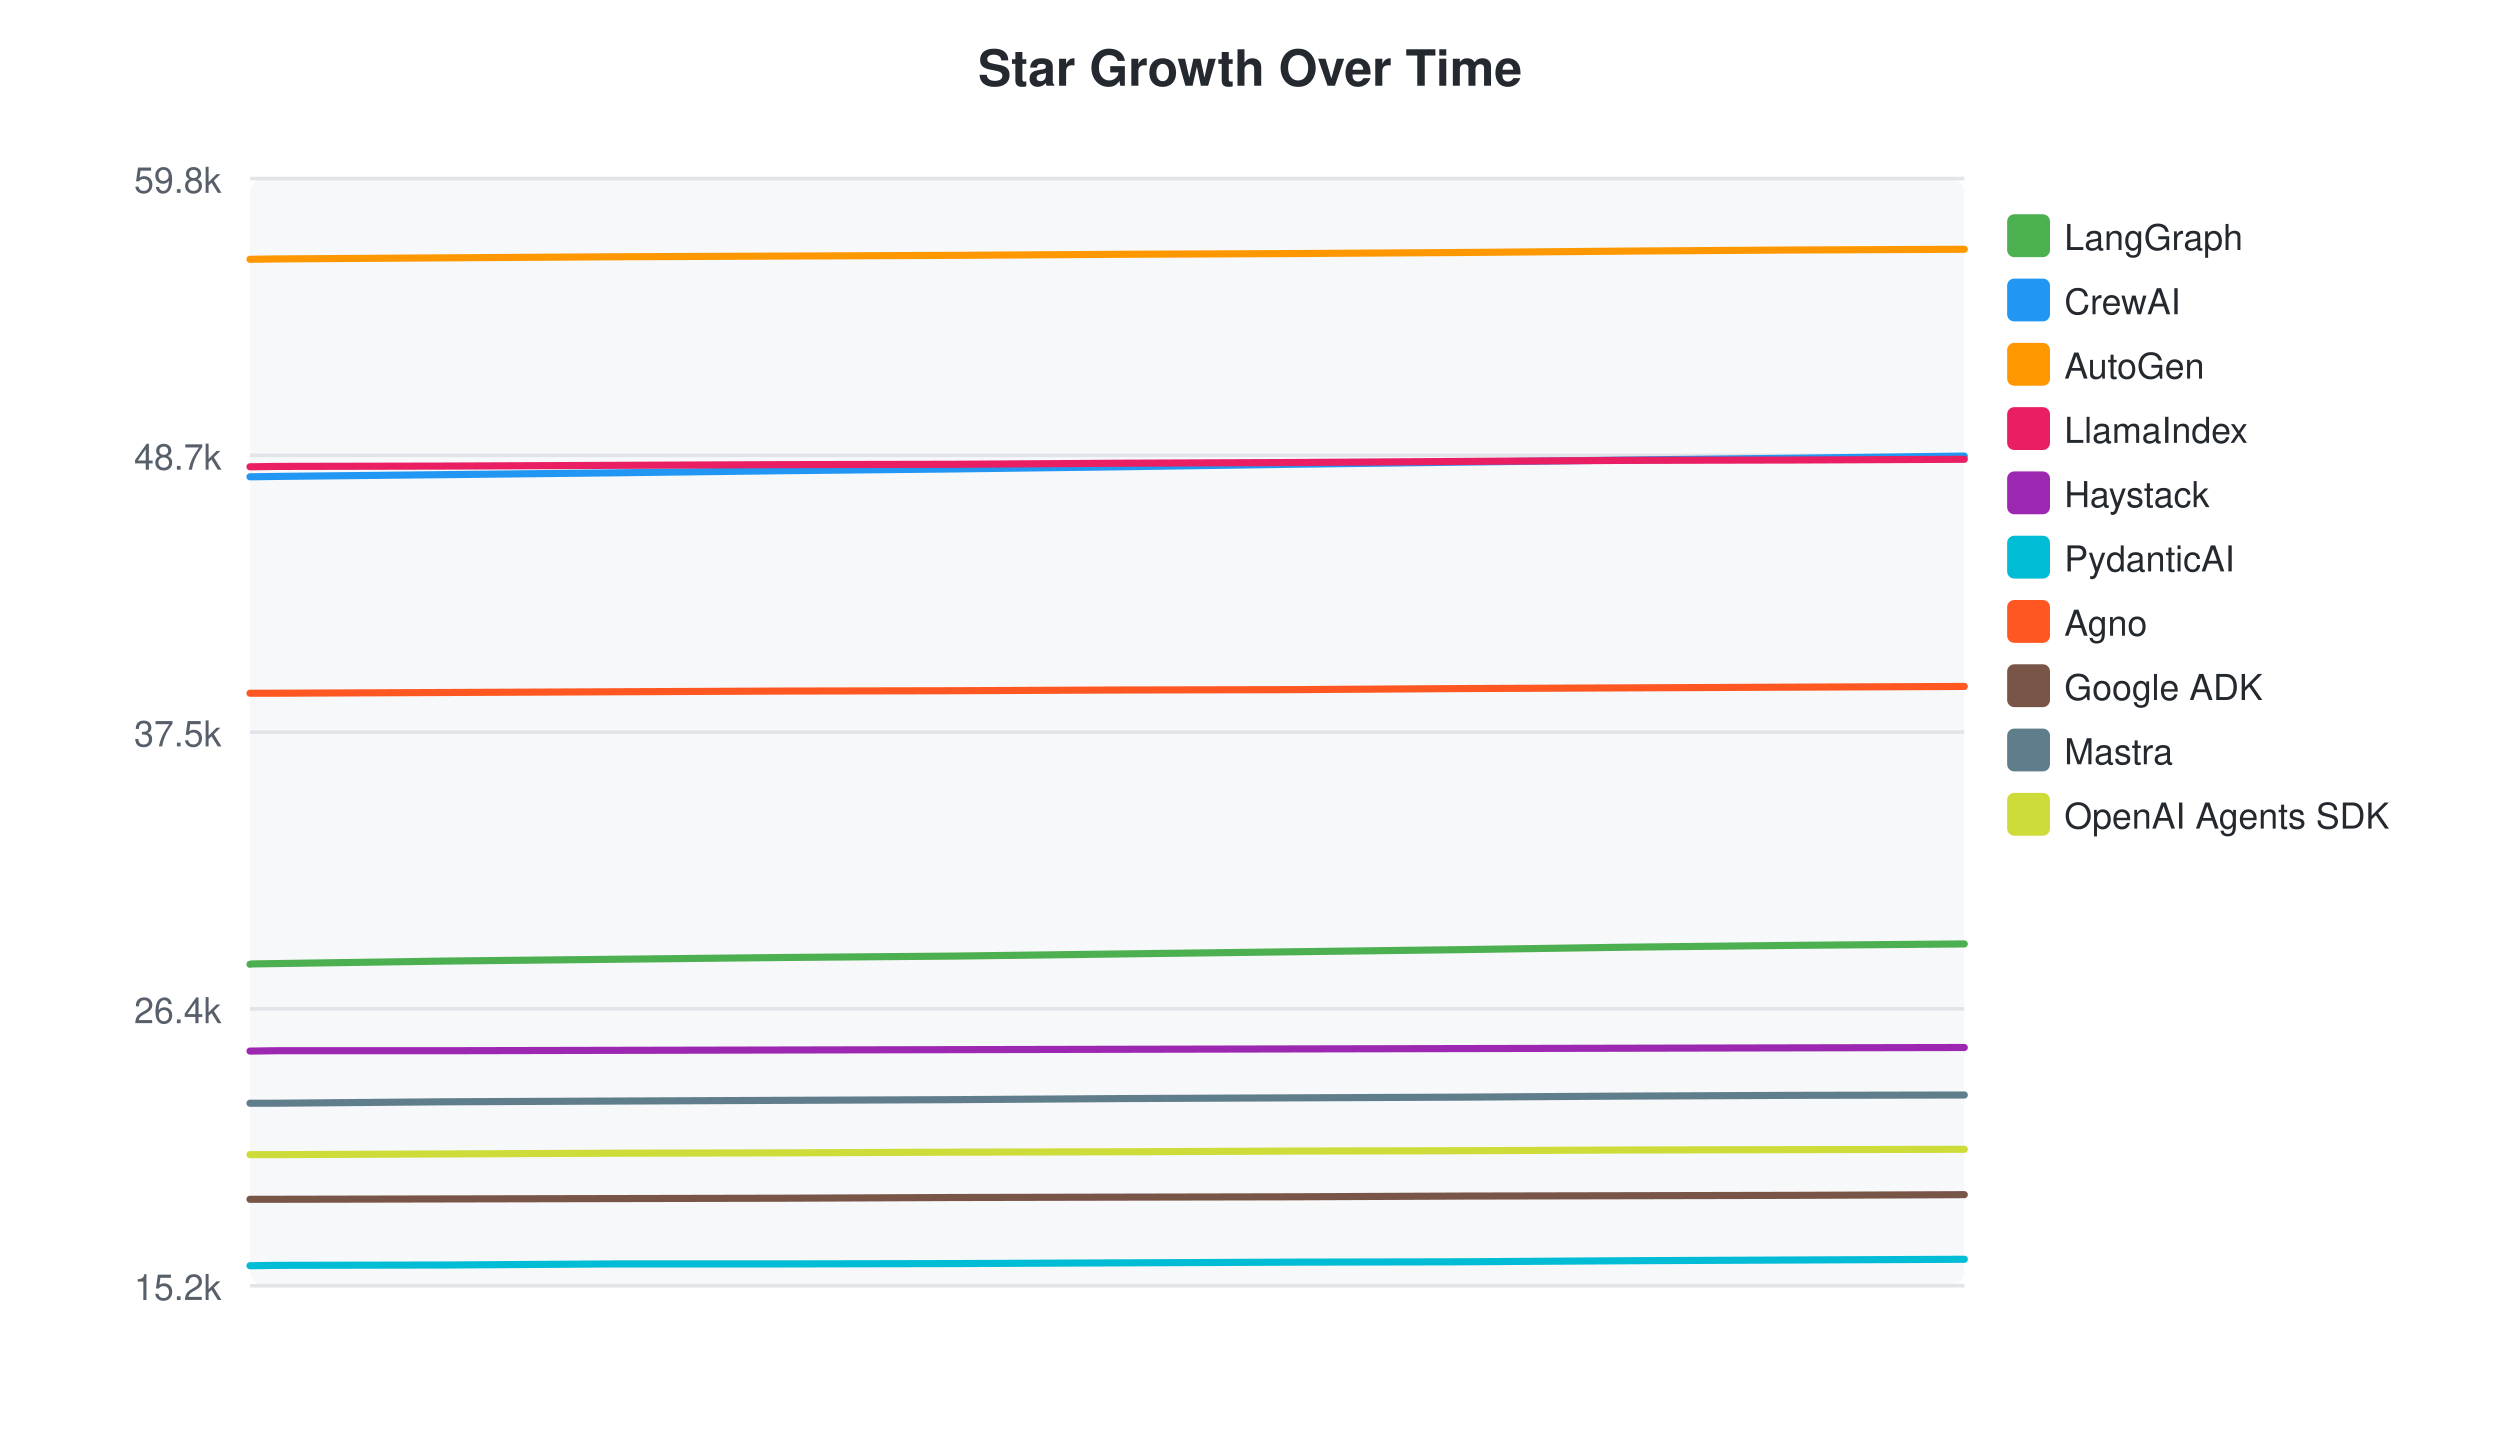
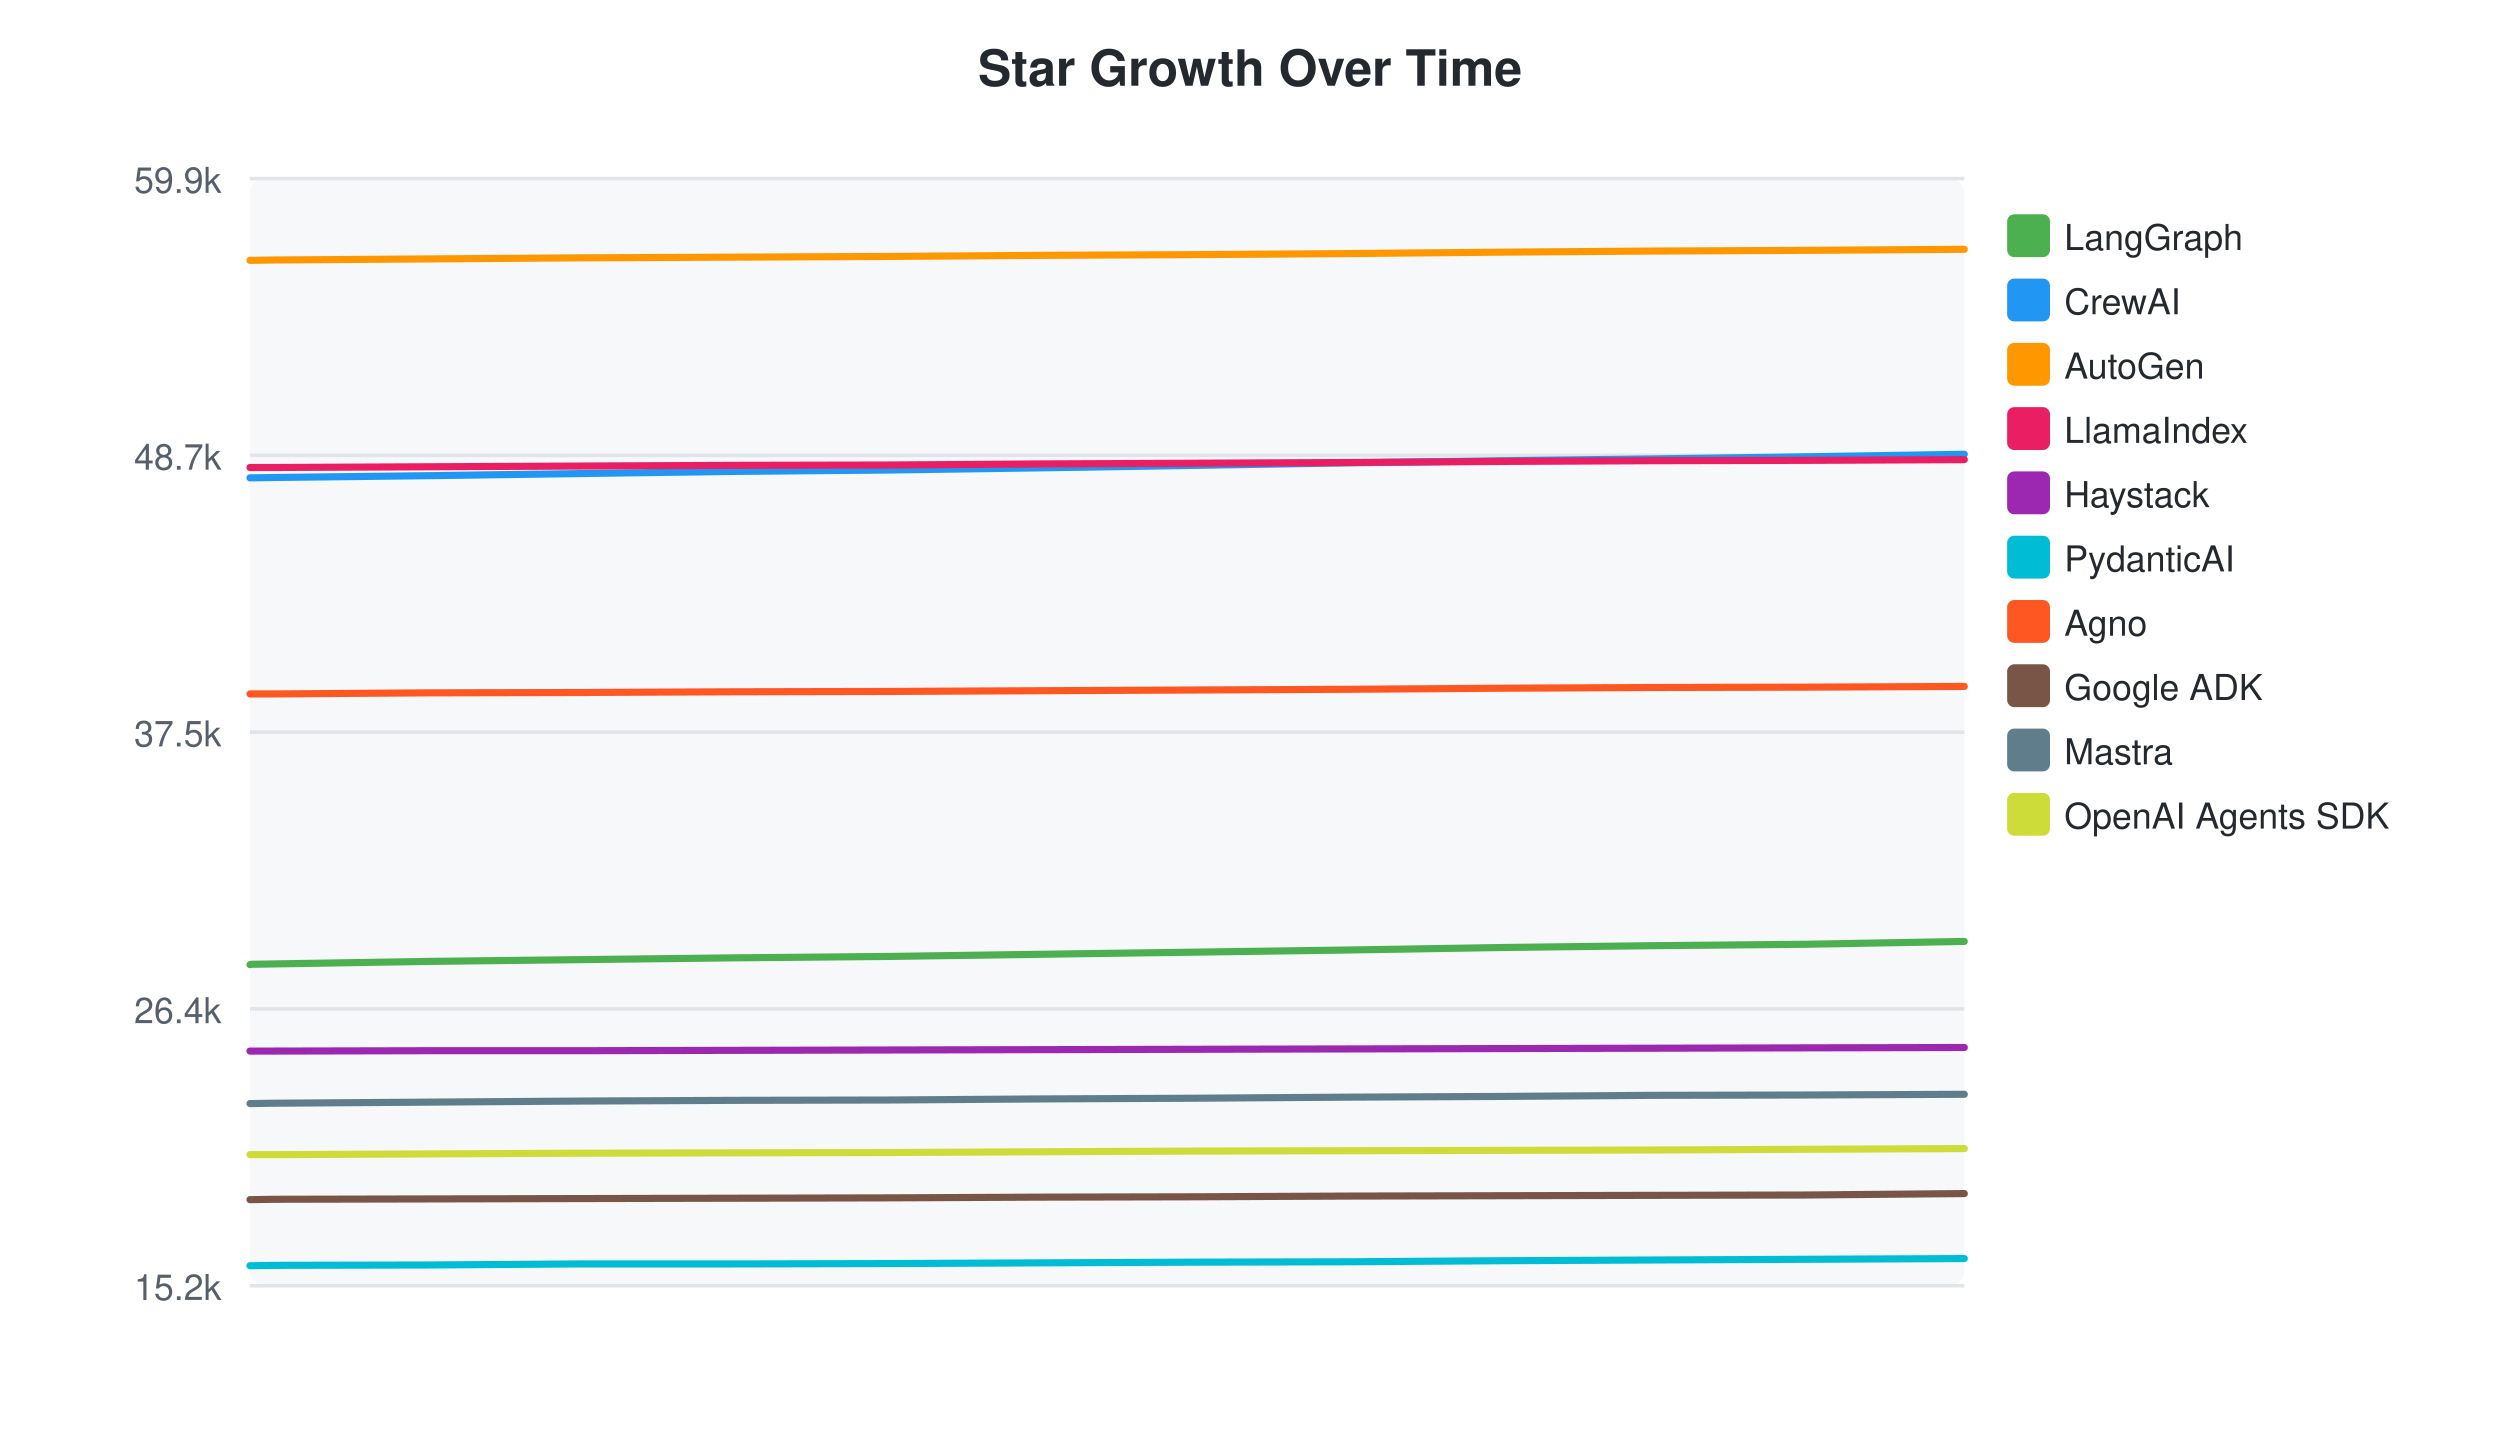
<svg xmlns="http://www.w3.org/2000/svg" width="700" height="400">
  <style>text { font-family: -apple-system, BlinkMacSystemFont, "Segoe UI", Helvetica, Arial, sans-serif; }</style>
  <text x="350" y="24" text-anchor="middle" font-size="14" font-weight="bold" fill="#24292f">Star Growth Over Time</text>
  <rect x="70" y="50" width="480" height="310" fill="#f6f8fa" rx="4" />
  <line x1="70" y1="50.0" x2="550" y2="50.0" stroke="#e1e4e8" stroke-width="1" />
-   <text x="62" y="54.0" text-anchor="end" font-size="10" fill="#57606a">59.8k</text>
+   <text x="62" y="54.0" text-anchor="end" font-size="10" fill="#57606a">59.9k</text>
  <line x1="70" y1="127.5" x2="550" y2="127.5" stroke="#e1e4e8" stroke-width="1" />
  <text x="62" y="131.5" text-anchor="end" font-size="10" fill="#57606a">48.7k</text>
  <line x1="70" y1="205.0" x2="550" y2="205.0" stroke="#e1e4e8" stroke-width="1" />
  <text x="62" y="209.0" text-anchor="end" font-size="10" fill="#57606a">37.5k</text>
  <line x1="70" y1="282.5" x2="550" y2="282.5" stroke="#e1e4e8" stroke-width="1" />
  <text x="62" y="286.5" text-anchor="end" font-size="10" fill="#57606a">26.4k</text>
  <line x1="70" y1="360.0" x2="550" y2="360.0" stroke="#e1e4e8" stroke-width="1" />
  <text x="62" y="364.0" text-anchor="end" font-size="10" fill="#57606a">15.2k</text>
-   <path d="M70.0,270.0 L70.6,269.9 L77.4,269.8 L124.5,269.1 L171.5,268.6 L219.0,268.1 L267.5,267.7 L313.9,267.1 L361.7,266.5 L409.0,265.9 L456.4,265.2 L502.3,264.7 L550.0,264.3" fill="none" stroke="#4CAF50" stroke-width="2" stroke-linecap="round" />
+   <path d="M70.0,270.1 L70.5,270.0 L76.7,269.9 L119.5,269.2 L162.1,268.7 L205.2,268.2 L249.2,267.8 L291.3,267.2 L334.7,266.6 L377.6,266.0 L420.7,265.3 L462.3,264.8 L505.6,264.4 L550.0,263.6" fill="none" stroke="#4CAF50" stroke-width="2" stroke-linecap="round" />
  <rect x="562" y="60" width="12" height="12" rx="2" fill="#4CAF50" />
  <text x="578" y="70" font-size="10" fill="#24292f">LangGraph</text>
-   <path d="M70.0,133.5 L70.6,133.5 L77.4,133.4 L124.5,132.9 L171.5,132.4 L219.0,131.8 L267.5,131.3 L313.9,130.7 L361.7,130.0 L409.0,129.4 L456.4,128.8 L502.3,128.3 L550.0,127.7" fill="none" stroke="#2196F3" stroke-width="2" stroke-linecap="round" />
+   <path d="M70.0,133.8 L70.5,133.8 L76.7,133.7 L119.5,133.2 L162.1,132.6 L205.2,132.0 L249.2,131.6 L291.3,131.0 L334.7,130.3 L377.6,129.6 L420.7,129.0 L462.3,128.5 L505.6,127.9 L550.0,127.2" fill="none" stroke="#2196F3" stroke-width="2" stroke-linecap="round" />
  <rect x="562" y="78" width="12" height="12" rx="2" fill="#2196F3" />
  <text x="578" y="88" font-size="10" fill="#24292f">CrewAI</text>
-   <path d="M70.0,72.6 L70.6,72.6 L77.4,72.5 L124.5,72.2 L171.5,71.9 L219.0,71.7 L267.5,71.5 L313.9,71.2 L361.7,71.0 L409.0,70.7 L456.4,70.3 L502.3,70.0 L550.0,69.8" fill="none" stroke="#FF9800" stroke-width="2" stroke-linecap="round" />
+   <path d="M70.0,72.9 L70.5,72.9 L76.7,72.8 L119.5,72.5 L162.1,72.2 L205.2,72.0 L249.2,71.8 L291.3,71.5 L334.7,71.3 L377.6,71.0 L420.7,70.6 L462.3,70.3 L505.6,70.1 L550.0,69.8" fill="none" stroke="#FF9800" stroke-width="2" stroke-linecap="round" />
  <rect x="562" y="96" width="12" height="12" rx="2" fill="#FF9800" />
  <text x="578" y="106" font-size="10" fill="#24292f">AutoGen</text>
-   <path d="M70.0,130.7 L70.6,130.7 L77.4,130.6 L124.5,130.5 L171.5,130.3 L219.0,130.1 L267.5,130.0 L313.9,129.7 L361.7,129.5 L409.0,129.2 L456.4,128.9 L502.3,128.8 L550.0,128.6" fill="none" stroke="#E91E63" stroke-width="2" stroke-linecap="round" />
+   <path d="M70.0,130.9 L70.5,130.9 L76.7,130.9 L119.5,130.7 L162.1,130.5 L205.2,130.3 L249.2,130.2 L291.3,129.9 L334.7,129.7 L377.6,129.5 L420.7,129.2 L462.3,129.0 L505.6,128.9 L550.0,128.7" fill="none" stroke="#E91E63" stroke-width="2" stroke-linecap="round" />
  <rect x="562" y="114" width="12" height="12" rx="2" fill="#E91E63" />
  <text x="578" y="124" font-size="10" fill="#24292f">LlamaIndex</text>
-   <path d="M70.0,294.3 L70.6,294.3 L77.4,294.2 L124.5,294.2 L171.5,294.1 L219.0,294.0 L267.5,293.9 L313.9,293.8 L361.7,293.7 L409.0,293.6 L456.4,293.5 L502.3,293.4 L550.0,293.3" fill="none" stroke="#9C27B0" stroke-width="2" stroke-linecap="round" />
+   <path d="M70.0,294.3 L70.5,294.3 L76.7,294.3 L119.5,294.2 L162.1,294.2 L205.2,294.1 L249.2,294.0 L291.3,293.9 L334.7,293.8 L377.6,293.7 L420.7,293.6 L462.3,293.5 L505.6,293.4 L550.0,293.3" fill="none" stroke="#9C27B0" stroke-width="2" stroke-linecap="round" />
  <rect x="562" y="132" width="12" height="12" rx="2" fill="#9C27B0" />
  <text x="578" y="142" font-size="10" fill="#24292f">Haystack</text>
-   <path d="M70.0,354.4 L70.6,354.4 L77.4,354.3 L124.5,354.2 L171.5,353.9 L219.0,353.9 L267.5,353.8 L313.9,353.6 L361.7,353.4 L409.0,353.3 L456.4,353.0 L502.3,352.8 L550.0,352.6" fill="none" stroke="#00BCD4" stroke-width="2" stroke-linecap="round" />
+   <path d="M70.0,354.4 L70.5,354.4 L76.7,354.3 L119.5,354.2 L162.1,353.9 L205.2,353.9 L249.2,353.8 L291.3,353.6 L334.7,353.4 L377.6,353.3 L420.7,353.0 L462.3,352.8 L505.6,352.6 L550.0,352.4" fill="none" stroke="#00BCD4" stroke-width="2" stroke-linecap="round" />
  <rect x="562" y="150" width="12" height="12" rx="2" fill="#00BCD4" />
  <text x="578" y="160" font-size="10" fill="#24292f">PydanticAI</text>
-   <path d="M70.0,194.1 L70.6,194.1 L77.4,194.1 L124.5,193.9 L171.5,193.7 L219.0,193.5 L267.5,193.4 L313.9,193.2 L361.7,193.1 L409.0,192.8 L456.4,192.6 L502.3,192.4 L550.0,192.2" fill="none" stroke="#FF5722" stroke-width="2" stroke-linecap="round" />
+   <path d="M70.0,194.3 L70.5,194.3 L76.7,194.3 L119.5,194.0 L162.1,193.9 L205.2,193.7 L249.2,193.6 L291.3,193.4 L334.7,193.2 L377.6,193.0 L420.7,192.7 L462.3,192.5 L505.6,192.4 L550.0,192.2" fill="none" stroke="#FF5722" stroke-width="2" stroke-linecap="round" />
  <rect x="562" y="168" width="12" height="12" rx="2" fill="#FF5722" />
  <text x="578" y="178" font-size="10" fill="#24292f">Agno</text>
-   <path d="M70.0,335.8 L70.6,335.8 L77.4,335.8 L124.5,335.7 L171.5,335.6 L219.0,335.5 L267.5,335.3 L313.9,335.2 L361.7,335.1 L409.0,334.9 L456.4,334.8 L502.3,334.7 L550.0,334.5" fill="none" stroke="#795548" stroke-width="2" stroke-linecap="round" />
+   <path d="M70.0,335.9 L70.5,335.9 L76.7,335.8 L119.5,335.7 L162.1,335.6 L205.2,335.5 L249.2,335.4 L291.3,335.2 L334.7,335.1 L377.6,334.9 L420.7,334.8 L462.3,334.7 L505.6,334.6 L550.0,334.2" fill="none" stroke="#795548" stroke-width="2" stroke-linecap="round" />
  <rect x="562" y="186" width="12" height="12" rx="2" fill="#795548" />
  <text x="578" y="196" font-size="10" fill="#24292f">Google ADK</text>
-   <path d="M70.0,308.9 L70.6,308.9 L77.4,308.9 L124.5,308.5 L171.5,308.3 L219.0,308.1 L267.5,307.9 L313.9,307.6 L361.7,307.4 L409.0,307.2 L456.4,306.9 L502.3,306.7 L550.0,306.6" fill="none" stroke="#607D8B" stroke-width="2" stroke-linecap="round" />
+   <path d="M70.0,309.0 L70.5,309.0 L76.7,308.9 L119.5,308.6 L162.1,308.3 L205.2,308.1 L249.2,308.0 L291.3,307.7 L334.7,307.5 L377.6,307.2 L420.7,307.0 L462.3,306.7 L505.6,306.6 L550.0,306.4" fill="none" stroke="#607D8B" stroke-width="2" stroke-linecap="round" />
  <rect x="562" y="204" width="12" height="12" rx="2" fill="#607D8B" />
  <text x="578" y="214" font-size="10" fill="#24292f">Mastra</text>
-   <path d="M70.0,323.3 L70.6,323.3 L77.4,323.3 L124.5,323.1 L171.5,322.9 L219.0,322.8 L267.5,322.6 L313.9,322.5 L361.7,322.3 L409.0,322.2 L456.4,322.0 L502.3,321.9 L550.0,321.8" fill="none" stroke="#CDDC39" stroke-width="2" stroke-linecap="round" />
+   <path d="M70.0,323.3 L70.5,323.3 L76.7,323.3 L119.5,323.1 L162.1,322.9 L205.2,322.8 L249.2,322.7 L291.3,322.5 L334.7,322.3 L377.6,322.2 L420.7,322.1 L462.3,322.0 L505.6,321.8 L550.0,321.6" fill="none" stroke="#CDDC39" stroke-width="2" stroke-linecap="round" />
  <rect x="562" y="222" width="12" height="12" rx="2" fill="#CDDC39" />
  <text x="578" y="232" font-size="10" fill="#24292f">OpenAI Agents SDK</text>
</svg>
